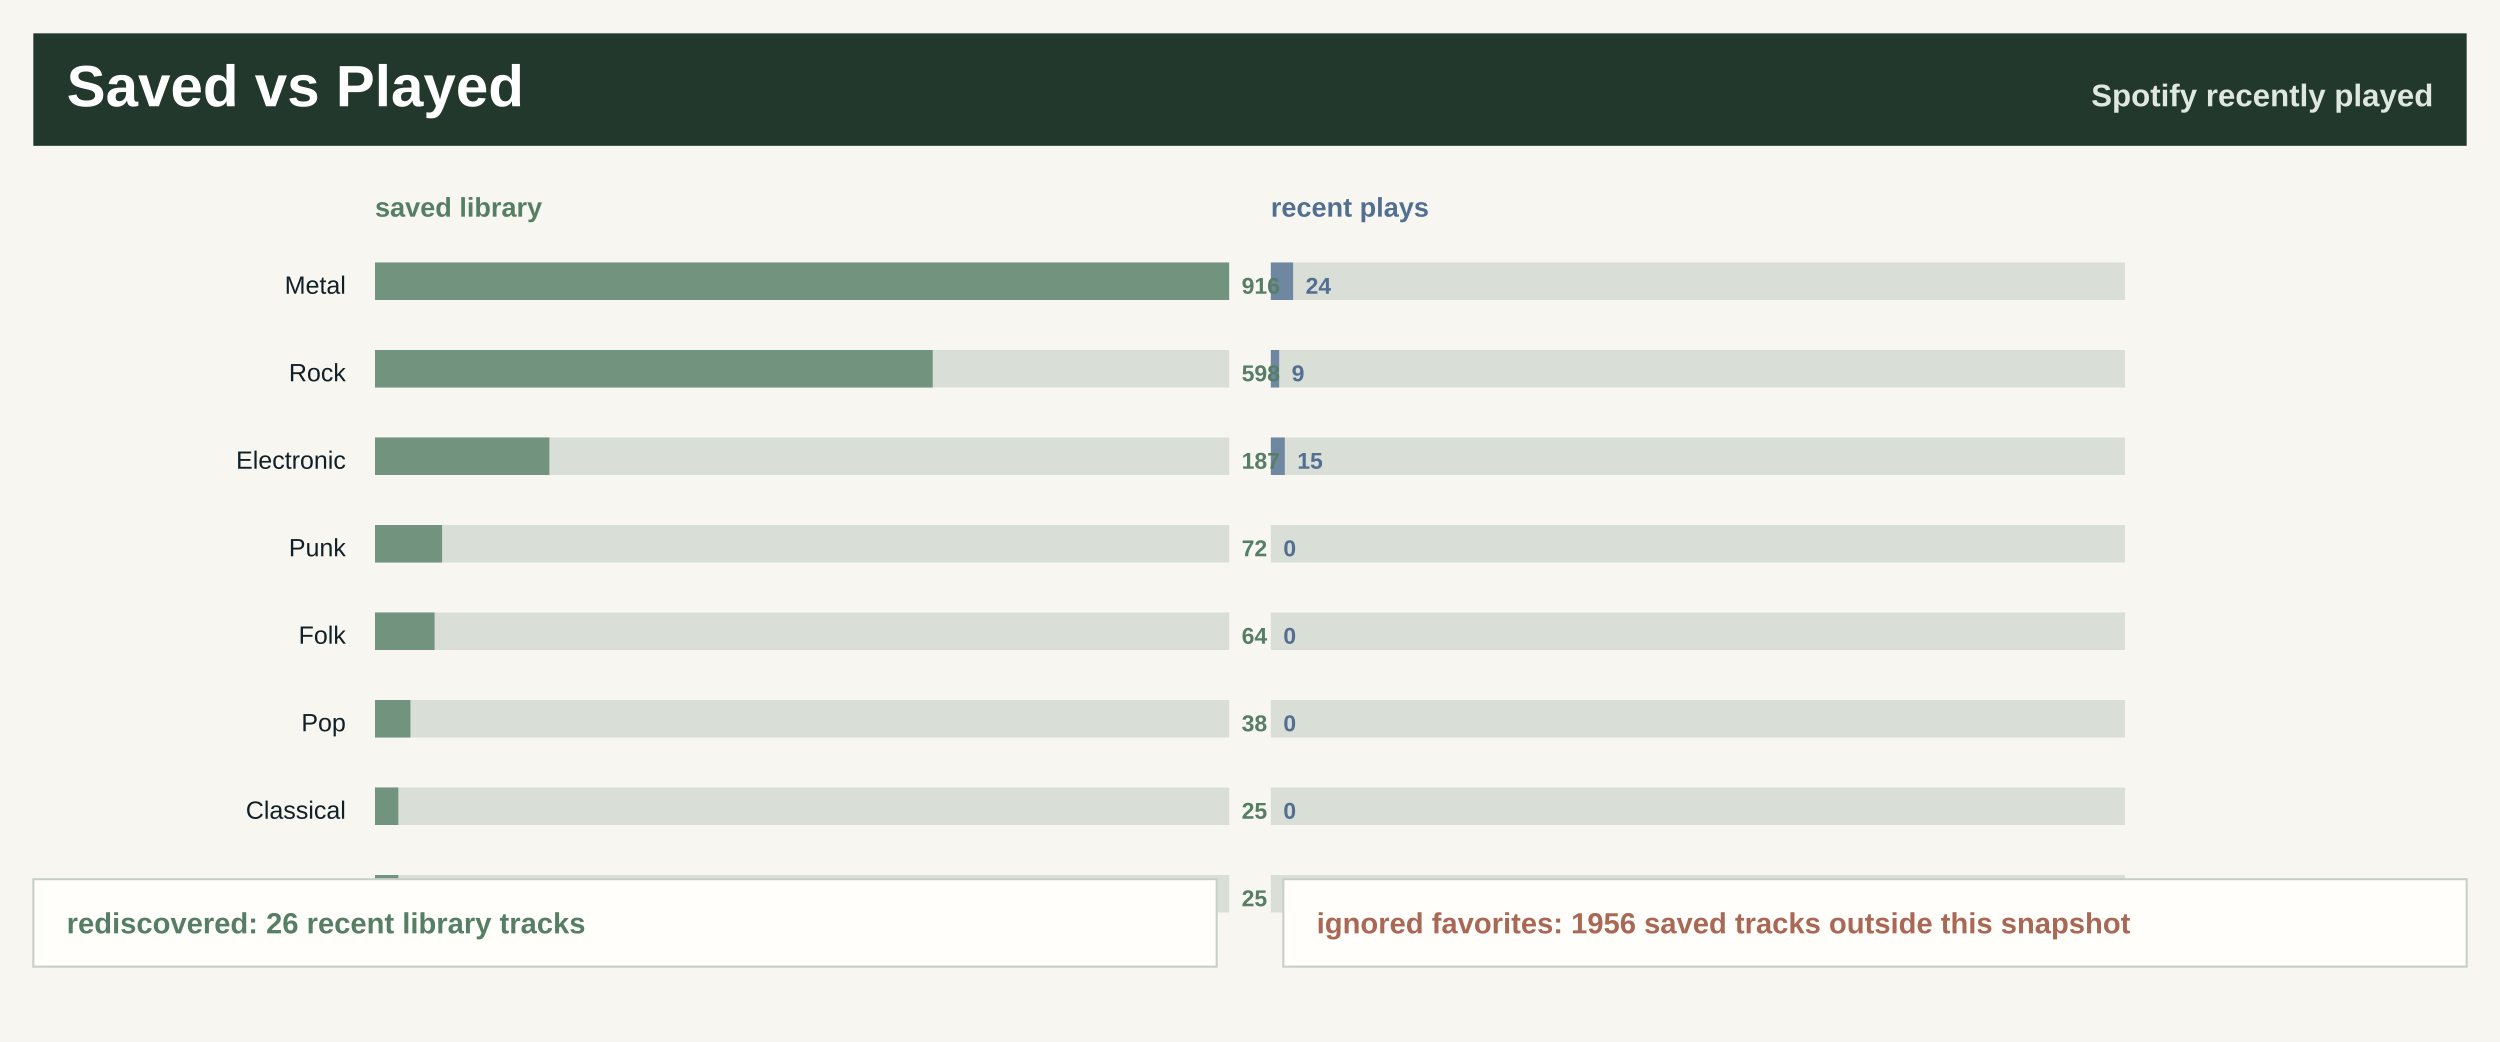
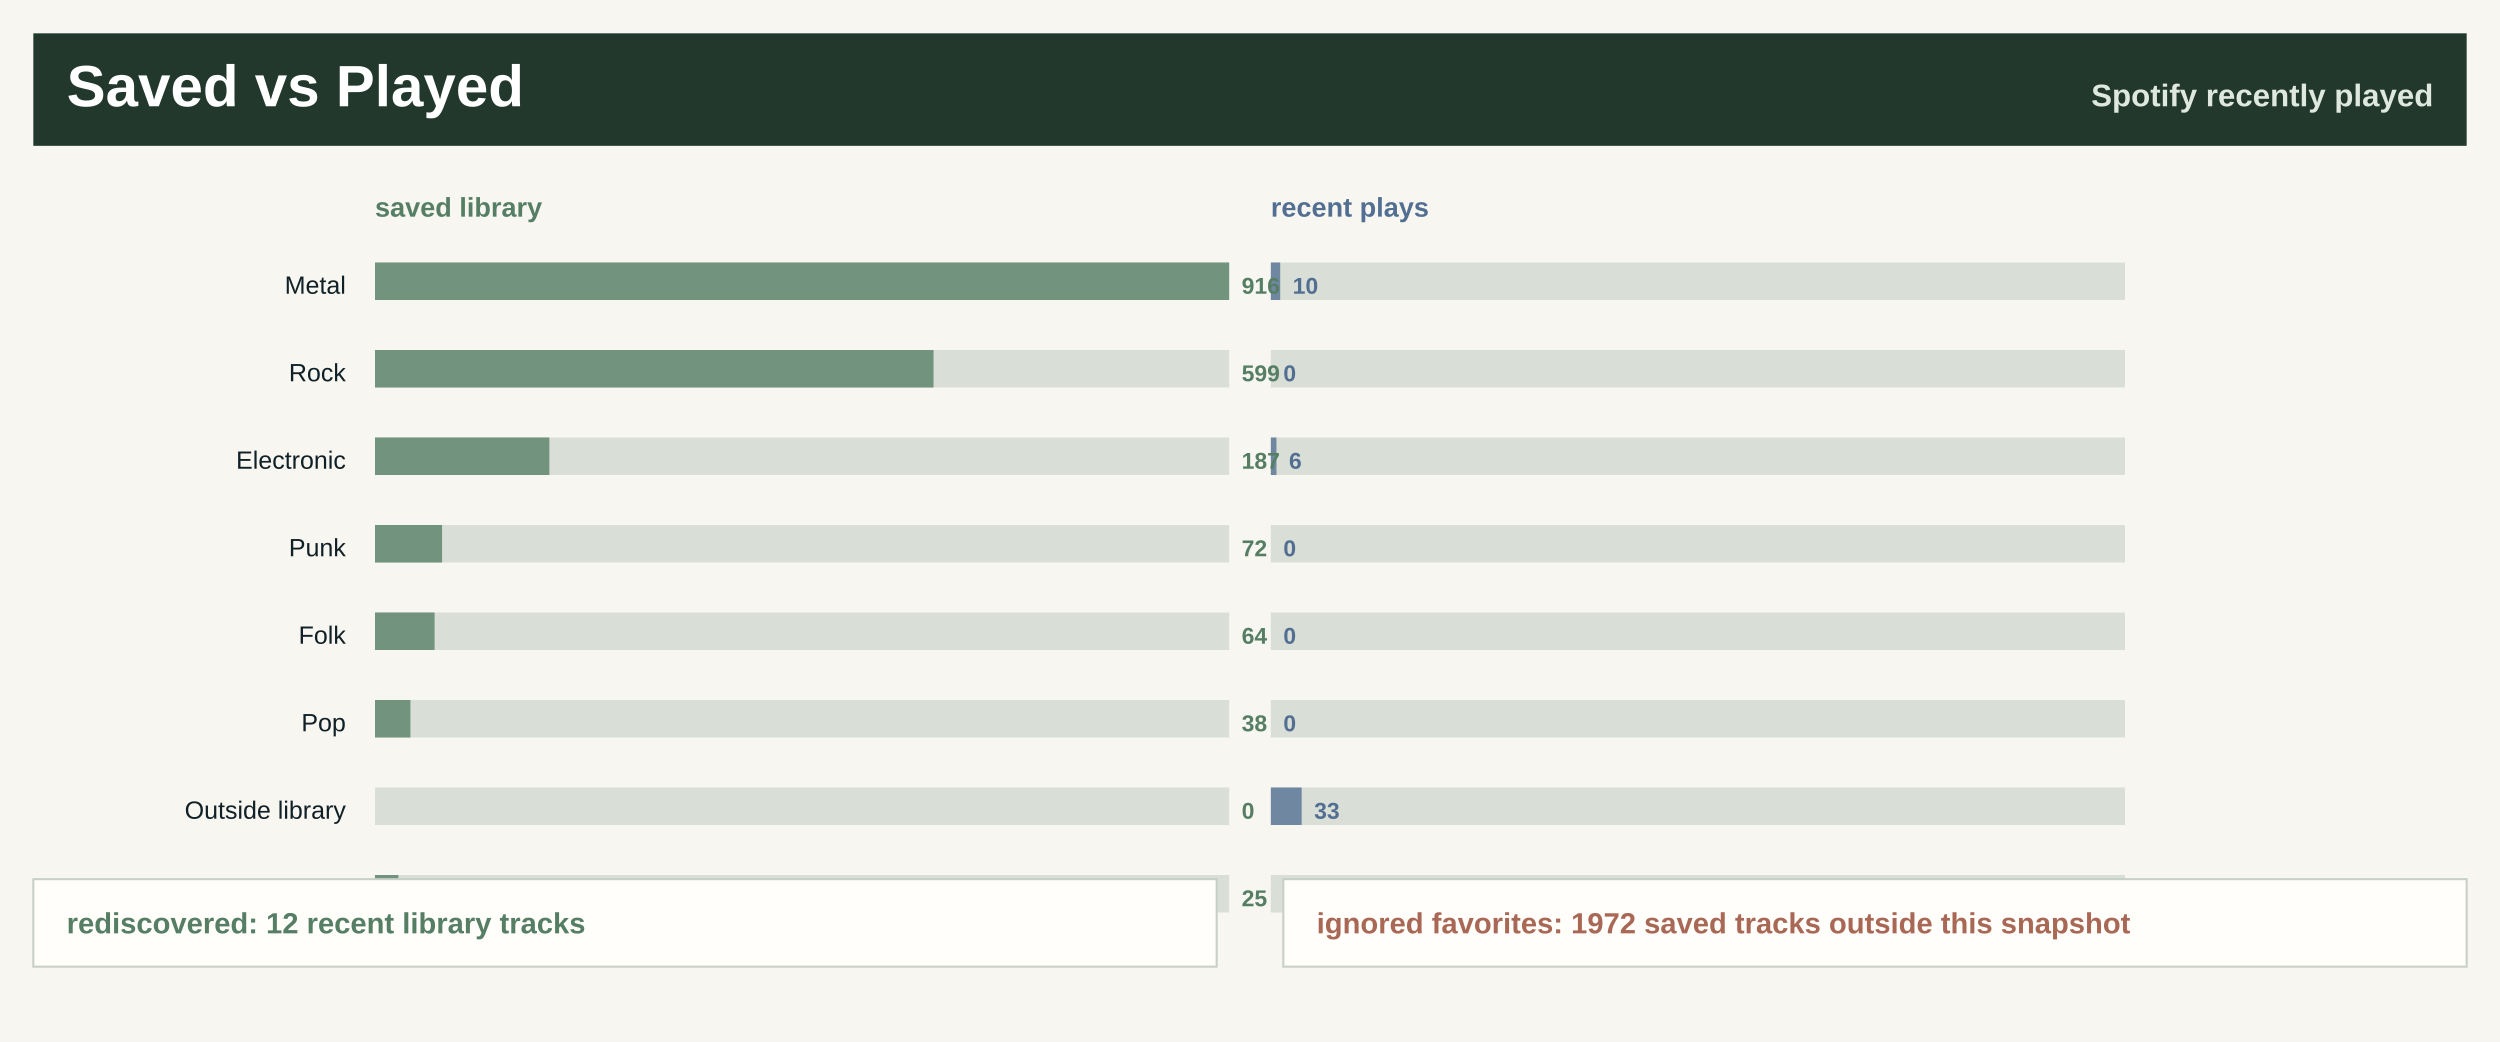
<svg xmlns="http://www.w3.org/2000/svg" width="1200" height="500" viewBox="0 0 1200 500" role="img" aria-label="Saved library versus recently played">
  <rect width="1200" height="500" fill="#f7f6f0" />
  <rect x="16" y="16" width="1168" height="54" fill="#22382d" />
  <text x="32.0" y="51.0" font-family="Segoe UI, Arial, sans-serif" font-size="28" font-weight="800" fill="#ffffff" text-anchor="start">Saved vs Played</text>
  <text x="1168.0" y="51.0" font-family="Segoe UI, Arial, sans-serif" font-size="15" font-weight="800" fill="#dfe8df" text-anchor="end">Spotify recently played</text>
  <text x="180.0" y="104.0" font-family="Segoe UI, Arial, sans-serif" font-size="13" font-weight="800" fill="#557e64" text-anchor="start">saved library</text>
  <text x="610.0" y="104.0" font-family="Segoe UI, Arial, sans-serif" font-size="13" font-weight="800" fill="#526f92" text-anchor="start">recent plays</text>
  <text x="166.0" y="141.0" font-family="Segoe UI, Arial, sans-serif" font-size="12" font-weight="400" fill="#102027" text-anchor="end">Metal</text>
  <rect x="180.0" y="126.0" width="410" height="18" fill="#d9ded7" />
  <rect x="180.0" y="126.0" width="410.0" height="18" fill="#557e64" fill-opacity="0.78" />
  <rect x="610.0" y="126.0" width="410" height="18" fill="#d9ded7" />
-   <rect x="610.0" y="126.0" width="10.7" height="18" fill="#526f92" fill-opacity="0.78" />
+   <rect x="610.0" y="126.0" width="4.5" height="18" fill="#526f92" fill-opacity="0.78" />
  <text x="596.0" y="141.0" font-family="Segoe UI, Arial, sans-serif" font-size="11" font-weight="800" fill="#557e64" text-anchor="start">916</text>
-   <text x="626.7" y="141.0" font-family="Segoe UI, Arial, sans-serif" font-size="11" font-weight="800" fill="#526f92" text-anchor="start">24</text>
+   <text x="620.5" y="141.0" font-family="Segoe UI, Arial, sans-serif" font-size="11" font-weight="800" fill="#526f92" text-anchor="start">10</text>
  <text x="166.0" y="183.0" font-family="Segoe UI, Arial, sans-serif" font-size="12" font-weight="400" fill="#102027" text-anchor="end">Rock</text>
  <rect x="180.0" y="168.0" width="410" height="18" fill="#d9ded7" />
-   <rect x="180.0" y="168.0" width="267.7" height="18" fill="#557e64" fill-opacity="0.78" />
+   <rect x="180.0" y="168.0" width="268.1" height="18" fill="#557e64" fill-opacity="0.78" />
  <rect x="610.0" y="168.0" width="410" height="18" fill="#d9ded7" />
-   <rect x="610.0" y="168.0" width="4.0" height="18" fill="#526f92" fill-opacity="0.78" />
-   <text x="596.0" y="183.0" font-family="Segoe UI, Arial, sans-serif" font-size="11" font-weight="800" fill="#557e64" text-anchor="start">598</text>
-   <text x="620.0" y="183.0" font-family="Segoe UI, Arial, sans-serif" font-size="11" font-weight="800" fill="#526f92" text-anchor="start">9</text>
+   <rect x="610.0" y="168.0" width="0.0" height="18" fill="#526f92" fill-opacity="0.78" />
+   <text x="596.0" y="183.0" font-family="Segoe UI, Arial, sans-serif" font-size="11" font-weight="800" fill="#557e64" text-anchor="start">599</text>
+   <text x="616.0" y="183.0" font-family="Segoe UI, Arial, sans-serif" font-size="11" font-weight="800" fill="#526f92" text-anchor="start">0</text>
  <text x="166.0" y="225.0" font-family="Segoe UI, Arial, sans-serif" font-size="12" font-weight="400" fill="#102027" text-anchor="end">Electronic</text>
  <rect x="180.0" y="210.0" width="410" height="18" fill="#d9ded7" />
  <rect x="180.0" y="210.0" width="83.7" height="18" fill="#557e64" fill-opacity="0.78" />
  <rect x="610.0" y="210.0" width="410" height="18" fill="#d9ded7" />
-   <rect x="610.0" y="210.0" width="6.7" height="18" fill="#526f92" fill-opacity="0.78" />
+   <rect x="610.0" y="210.0" width="2.7" height="18" fill="#526f92" fill-opacity="0.78" />
  <text x="596.0" y="225.0" font-family="Segoe UI, Arial, sans-serif" font-size="11" font-weight="800" fill="#557e64" text-anchor="start">187</text>
-   <text x="622.7" y="225.0" font-family="Segoe UI, Arial, sans-serif" font-size="11" font-weight="800" fill="#526f92" text-anchor="start">15</text>
+   <text x="618.7" y="225.0" font-family="Segoe UI, Arial, sans-serif" font-size="11" font-weight="800" fill="#526f92" text-anchor="start">6</text>
  <text x="166.0" y="267.0" font-family="Segoe UI, Arial, sans-serif" font-size="12" font-weight="400" fill="#102027" text-anchor="end">Punk</text>
  <rect x="180.0" y="252.0" width="410" height="18" fill="#d9ded7" />
  <rect x="180.0" y="252.0" width="32.2" height="18" fill="#557e64" fill-opacity="0.78" />
  <rect x="610.0" y="252.0" width="410" height="18" fill="#d9ded7" />
  <rect x="610.0" y="252.0" width="0.0" height="18" fill="#526f92" fill-opacity="0.78" />
  <text x="596.0" y="267.0" font-family="Segoe UI, Arial, sans-serif" font-size="11" font-weight="800" fill="#557e64" text-anchor="start">72</text>
  <text x="616.0" y="267.0" font-family="Segoe UI, Arial, sans-serif" font-size="11" font-weight="800" fill="#526f92" text-anchor="start">0</text>
  <text x="166.0" y="309.0" font-family="Segoe UI, Arial, sans-serif" font-size="12" font-weight="400" fill="#102027" text-anchor="end">Folk</text>
  <rect x="180.0" y="294.0" width="410" height="18" fill="#d9ded7" />
  <rect x="180.0" y="294.0" width="28.6" height="18" fill="#557e64" fill-opacity="0.78" />
  <rect x="610.0" y="294.0" width="410" height="18" fill="#d9ded7" />
  <rect x="610.0" y="294.0" width="0.0" height="18" fill="#526f92" fill-opacity="0.78" />
  <text x="596.0" y="309.0" font-family="Segoe UI, Arial, sans-serif" font-size="11" font-weight="800" fill="#557e64" text-anchor="start">64</text>
  <text x="616.0" y="309.0" font-family="Segoe UI, Arial, sans-serif" font-size="11" font-weight="800" fill="#526f92" text-anchor="start">0</text>
  <text x="166.0" y="351.0" font-family="Segoe UI, Arial, sans-serif" font-size="12" font-weight="400" fill="#102027" text-anchor="end">Pop</text>
  <rect x="180.0" y="336.0" width="410" height="18" fill="#d9ded7" />
  <rect x="180.0" y="336.0" width="17.0" height="18" fill="#557e64" fill-opacity="0.78" />
  <rect x="610.0" y="336.0" width="410" height="18" fill="#d9ded7" />
  <rect x="610.0" y="336.0" width="0.0" height="18" fill="#526f92" fill-opacity="0.78" />
  <text x="596.0" y="351.0" font-family="Segoe UI, Arial, sans-serif" font-size="11" font-weight="800" fill="#557e64" text-anchor="start">38</text>
  <text x="616.0" y="351.0" font-family="Segoe UI, Arial, sans-serif" font-size="11" font-weight="800" fill="#526f92" text-anchor="start">0</text>
-   <text x="166.0" y="393.0" font-family="Segoe UI, Arial, sans-serif" font-size="12" font-weight="400" fill="#102027" text-anchor="end">Classical</text>
+   <text x="166.0" y="393.0" font-family="Segoe UI, Arial, sans-serif" font-size="12" font-weight="400" fill="#102027" text-anchor="end">Outside library</text>
  <rect x="180.0" y="378.0" width="410" height="18" fill="#d9ded7" />
-   <rect x="180.0" y="378.0" width="11.2" height="18" fill="#557e64" fill-opacity="0.78" />
+   <rect x="180.0" y="378.0" width="0.0" height="18" fill="#557e64" fill-opacity="0.78" />
  <rect x="610.0" y="378.0" width="410" height="18" fill="#d9ded7" />
-   <rect x="610.0" y="378.0" width="0.0" height="18" fill="#526f92" fill-opacity="0.78" />
-   <text x="596.0" y="393.0" font-family="Segoe UI, Arial, sans-serif" font-size="11" font-weight="800" fill="#557e64" text-anchor="start">25</text>
-   <text x="616.0" y="393.0" font-family="Segoe UI, Arial, sans-serif" font-size="11" font-weight="800" fill="#526f92" text-anchor="start">0</text>
-   <text x="166.0" y="435.0" font-family="Segoe UI, Arial, sans-serif" font-size="12" font-weight="400" fill="#102027" text-anchor="end">Jazz</text>
+   <rect x="610.0" y="378.0" width="14.8" height="18" fill="#526f92" fill-opacity="0.78" />
+   <text x="596.0" y="393.0" font-family="Segoe UI, Arial, sans-serif" font-size="11" font-weight="800" fill="#557e64" text-anchor="start">0</text>
+   <text x="630.8" y="393.0" font-family="Segoe UI, Arial, sans-serif" font-size="11" font-weight="800" fill="#526f92" text-anchor="start">33</text>
+   <text x="166.0" y="435.0" font-family="Segoe UI, Arial, sans-serif" font-size="12" font-weight="400" fill="#102027" text-anchor="end">Classical</text>
  <rect x="180.0" y="420.0" width="410" height="18" fill="#d9ded7" />
  <rect x="180.0" y="420.0" width="11.2" height="18" fill="#557e64" fill-opacity="0.78" />
  <rect x="610.0" y="420.0" width="410" height="18" fill="#d9ded7" />
  <rect x="610.0" y="420.0" width="0.0" height="18" fill="#526f92" fill-opacity="0.78" />
  <text x="596.0" y="435.0" font-family="Segoe UI, Arial, sans-serif" font-size="11" font-weight="800" fill="#557e64" text-anchor="start">25</text>
  <text x="616.0" y="435.0" font-family="Segoe UI, Arial, sans-serif" font-size="11" font-weight="800" fill="#526f92" text-anchor="start">0</text>
  <rect x="16" y="422" width="568" height="42" fill="#fffefa" stroke="#c7d0c7" />
  <rect x="616" y="422" width="568" height="42" fill="#fffefa" stroke="#c7d0c7" />
-   <text x="32.0" y="448.0" font-family="Segoe UI, Arial, sans-serif" font-size="14" font-weight="800" fill="#557e64" text-anchor="start">rediscovered: 26 recent library tracks</text>
-   <text x="632.0" y="448.0" font-family="Segoe UI, Arial, sans-serif" font-size="14" font-weight="800" fill="#a96855" text-anchor="start">ignored favorites: 1956 saved tracks outside this snapshot</text>
+   <text x="32.0" y="448.0" font-family="Segoe UI, Arial, sans-serif" font-size="14" font-weight="800" fill="#557e64" text-anchor="start">rediscovered: 12 recent library tracks</text>
+   <text x="632.0" y="448.0" font-family="Segoe UI, Arial, sans-serif" font-size="14" font-weight="800" fill="#a96855" text-anchor="start">ignored favorites: 1972 saved tracks outside this snapshot</text>
</svg>
